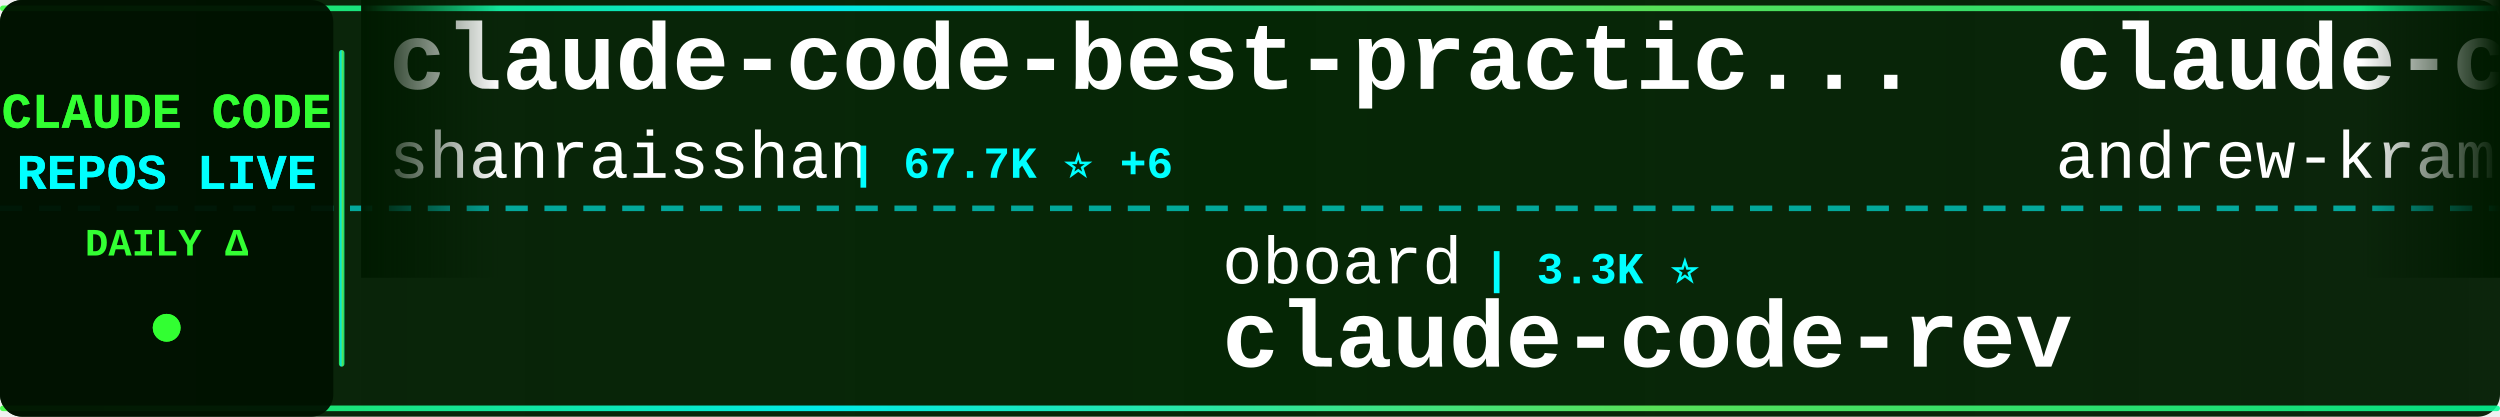
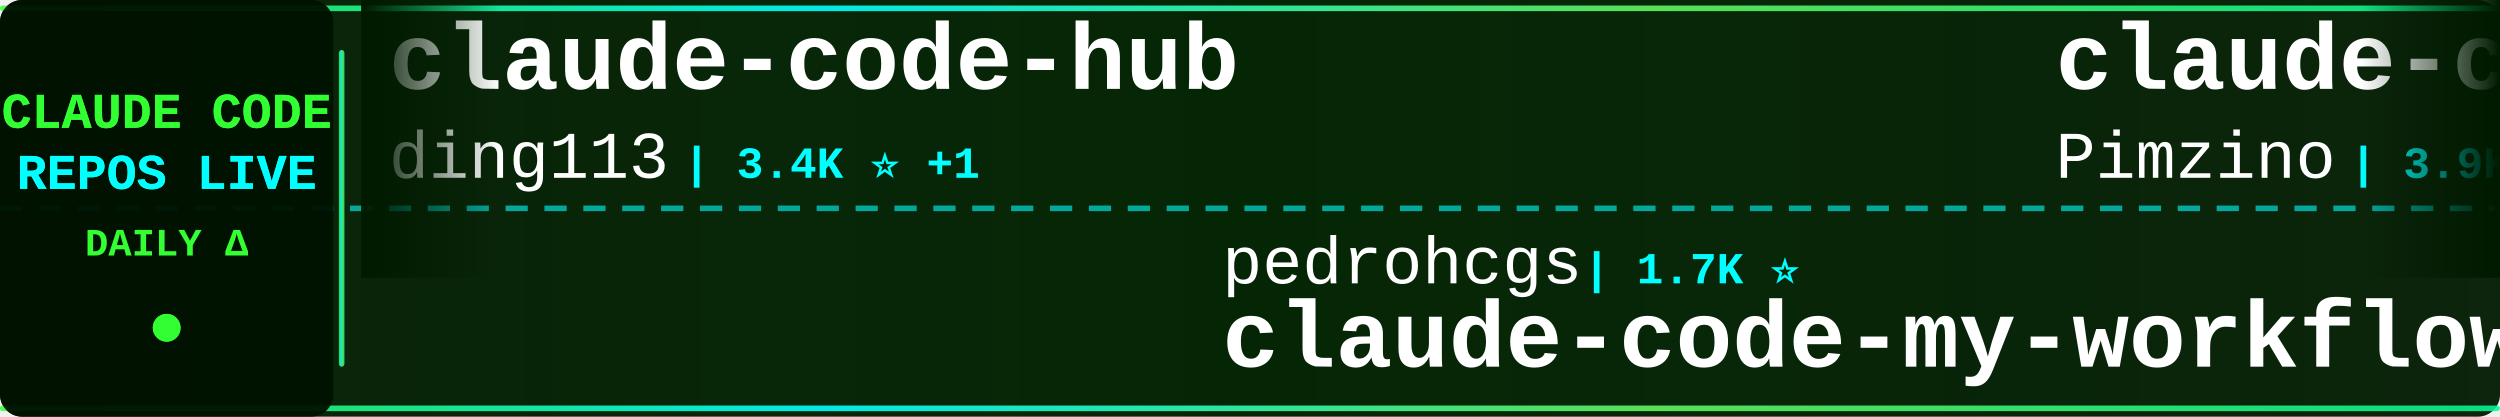
<svg xmlns="http://www.w3.org/2000/svg" width="900" height="150">
  <defs>
    <linearGradient id="tickerBg" x1="0%" y1="0%" x2="100%" y2="0%">
      <stop offset="0%" style="stop-color:#001a00;stop-opacity:0.95" />
      <stop offset="50%" style="stop-color:#002200;stop-opacity:0.98" />
      <stop offset="100%" style="stop-color:#001a00;stop-opacity:0.95" />
    </linearGradient>
    <linearGradient id="borderGrad" x1="0%" y1="0%" x2="100%" y2="0%">
      <stop offset="0%" style="stop-color:#33ff33;stop-opacity:0.85">
        <animate attributeName="stop-opacity" values="0.85;1;0.85" dur="2s" repeatCount="indefinite" />
      </stop>
      <stop offset="33%" style="stop-color:#00ffff;stop-opacity:0.9">
        <animate attributeName="stop-opacity" values="0.9;1;0.9" dur="2.2s" repeatCount="indefinite" />
      </stop>
      <stop offset="66%" style="stop-color:#66ff66;stop-opacity:0.85">
        <animate attributeName="stop-opacity" values="0.85;1;0.85" dur="1.8s" repeatCount="indefinite" />
      </stop>
      <stop offset="100%" style="stop-color:#00ff99;stop-opacity:0.85">
        <animate attributeName="stop-opacity" values="0.85;1;0.85" dur="2s" repeatCount="indefinite" />
      </stop>
    </linearGradient>
    <filter id="textGlow">
      <feGaussianBlur stdDeviation="0.1" result="coloredBlur" />
      <feMerge>
        <feMergeNode in="coloredBlur" />
        <feMergeNode in="SourceGraphic" />
      </feMerge>
    </filter>
    <filter id="metricGlow">
      <feGaussianBlur stdDeviation="0.2" result="coloredBlur" />
      <feMerge>
        <feMergeNode in="coloredBlur" />
        <feMergeNode in="SourceGraphic" />
      </feMerge>
    </filter>
    <linearGradient id="leftFade" x1="0%" y1="0%" x2="100%" y2="0%">
      <stop offset="0%" style="stop-color:#001a00;stop-opacity:1" />
      <stop offset="100%" style="stop-color:#001a00;stop-opacity:0" />
    </linearGradient>
    <linearGradient id="rightFade" x1="0%" y1="0%" x2="100%" y2="0%">
      <stop offset="0%" style="stop-color:#001a00;stop-opacity:0" />
      <stop offset="100%" style="stop-color:#001a00;stop-opacity:1" />
    </linearGradient>
  </defs>
  <rect width="900" height="150" fill="url(#tickerBg)" rx="8" />
  <rect x="0" y="2" width="900" height="2" fill="url(#borderGrad)" rx="1" />
  <rect x="0" y="146" width="900" height="2" fill="url(#borderGrad)" rx="1" />
  <line x1="0" y1="75" x2="900" y2="75" stroke="#00ffff" stroke-width="2" stroke-dasharray="8 6" opacity="0.6" />
  <rect x="0" y="0" width="120" height="150" fill="#001100" opacity="0.95" rx="8" />
  <text x="60" y="46" font-family="'Courier New', monospace" font-size="18" font-weight="bold" fill="#33ff33" text-anchor="middle" filter="url(#textGlow)">
    CLAUDE CODE
  </text>
  <text x="60" y="68" font-family="'Courier New', monospace" font-size="18" font-weight="bold" fill="#00ffff" text-anchor="middle" filter="url(#textGlow)">
    REPOS LIVE
  </text>
  <text x="60" y="92" font-family="'Courier New', monospace" font-size="14" font-weight="bold" fill="#33ff33" text-anchor="middle">
    DAILY Δ
  </text>
  <circle cx="60" cy="118" r="5" fill="#33ff33" filter="url(#metricGlow)">
    <animate attributeName="r" values="4;6;4" dur="1.5s" repeatCount="indefinite" />
    <animate attributeName="opacity" values="0.6;1;0.6" dur="1.5s" repeatCount="indefinite" />
  </circle>
  <rect x="122" y="18" width="2" height="114" fill="url(#borderGrad)" rx="1" />
  <clipPath id="tickerClip">
    <rect x="130" y="0" width="770" height="150" />
  </clipPath>
  <g clip-path="url(#tickerClip)">
    <g id="tickerItems">
      <animateTransform attributeName="transform" attributeType="XML" type="translate" from="0 0" to="-3000 0" dur="54s" repeatCount="indefinite" />
      <g transform="translate(0, 0)">
-         <text x="140" y="32" font-family="'Courier New', monospace" font-size="34" font-weight="bold" fill="#ffffff">claude-code-best-practic...</text>
-         <text x="140" y="64" font-family="'Courier New', monospace" font-size="24" font-weight="normal" fill="#ffffff" opacity="1.0">shanraisshan</text>
-         <text x="306" y="64" font-family="'Courier New', monospace" font-size="16" font-weight="bold" fill="#00ffff"> | 67.7K ⭐ +6</text>
+         <text x="140" y="32" font-family="'Courier New', monospace" font-size="34" font-weight="bold" fill="#ffffff">claude-code-hub</text>
+         <text x="140" y="64" font-family="'Courier New', monospace" font-size="24" font-weight="normal" fill="#ffffff" opacity="1.0">ding113</text>
+         <text x="246" y="64" font-family="'Courier New', monospace" font-size="16" font-weight="bold" fill="#00ffff"> | 3.4K ⭐ +1</text>
      </g>
      <g transform="translate(300, 0)">
-         <text x="140" y="102" font-family="'Courier New', monospace" font-size="24" font-weight="normal" fill="#ffffff" opacity="1.0">oboard</text>
-         <text x="234" y="102" font-family="'Courier New', monospace" font-size="16" font-weight="bold" fill="#00ffff"> | 3.3K ⭐</text>
-         <text x="140" y="132" font-family="'Courier New', monospace" font-size="34" font-weight="bold" fill="#ffffff">claude-code-rev</text>
+         <text x="140" y="102" font-family="'Courier New', monospace" font-size="24" font-weight="normal" fill="#ffffff" opacity="1.0">pedrohcgs</text>
+         <text x="270" y="102" font-family="'Courier New', monospace" font-size="16" font-weight="bold" fill="#00ffff"> | 1.7K ⭐</text>
+         <text x="140" y="132" font-family="'Courier New', monospace" font-size="34" font-weight="bold" fill="#ffffff">claude-code-my-workflow</text>
      </g>
      <g transform="translate(600, 0)">
-         <text x="140" y="32" font-family="'Courier New', monospace" font-size="34" font-weight="bold" fill="#ffffff">claude-code-source-build</text>
-         <text x="140" y="64" font-family="'Courier New', monospace" font-size="24" font-weight="normal" fill="#ffffff" opacity="1.0">andrew-kramer-inno</text>
-         <text x="378" y="64" font-family="'Courier New', monospace" font-size="16" font-weight="bold" fill="#00ffff"> | 593 ⭐</text>
+         <text x="140" y="32" font-family="'Courier New', monospace" font-size="34" font-weight="bold" fill="#ffffff">claude-code-spec-workflo...</text>
+         <text x="140" y="64" font-family="'Courier New', monospace" font-size="24" font-weight="normal" fill="#ffffff" opacity="1.0">Pimzino</text>
+         <text x="246" y="64" font-family="'Courier New', monospace" font-size="16" font-weight="bold" fill="#00ffff"> | 3.9K ⭐</text>
      </g>
      <g transform="translate(900, 0)">
-         <text x="140" y="102" font-family="'Courier New', monospace" font-size="24" font-weight="normal" fill="#ffffff" opacity="1.0">VoltAgent</text>
-         <text x="270" y="102" font-family="'Courier New', monospace" font-size="16" font-weight="bold" fill="#00ffff"> | 25.8K ⭐ +8</text>
-         <text x="140" y="132" font-family="'Courier New', monospace" font-size="34" font-weight="bold" fill="#ffffff">awesome-claude-code-suba...</text>
+         <text x="140" y="102" font-family="'Courier New', monospace" font-size="24" font-weight="normal" fill="#ffffff" opacity="1.0">huangjia2019</text>
+         <text x="306" y="102" font-family="'Courier New', monospace" font-size="16" font-weight="bold" fill="#00ffff"> | 1.1K ⭐ +1</text>
+         <text x="140" y="132" font-family="'Courier New', monospace" font-size="34" font-weight="bold" fill="#ffffff">claude-code-engineering</text>
      </g>
      <g transform="translate(1200, 0)">
-         <text x="140" y="32" font-family="'Courier New', monospace" font-size="34" font-weight="bold" fill="#ffffff">ClaudeCodeAgents</text>
-         <text x="140" y="64" font-family="'Courier New', monospace" font-size="24" font-weight="normal" fill="#ffffff" opacity="1.0">darcyegb</text>
-         <text x="258" y="64" font-family="'Courier New', monospace" font-size="16" font-weight="bold" fill="#00ffff"> | 777 ⭐</text>
+         <text x="140" y="32" font-family="'Courier New', monospace" font-size="34" font-weight="bold" fill="#ffffff">Claude-code</text>
+         <text x="140" y="64" font-family="'Courier New', monospace" font-size="24" font-weight="normal" fill="#ffffff" opacity="1.0">zstmfhy</text>
+         <text x="246" y="64" font-family="'Courier New', monospace" font-size="16" font-weight="bold" fill="#00ffff"> | 188 ⭐</text>
      </g>
      <g transform="translate(1500, 0)">
-         <text x="140" y="102" font-family="'Courier New', monospace" font-size="24" font-weight="normal" fill="#ffffff" opacity="1.0">OneRedOak</text>
-         <text x="270" y="102" font-family="'Courier New', monospace" font-size="16" font-weight="bold" fill="#00ffff"> | 3.9K ⭐</text>
-         <text x="140" y="132" font-family="'Courier New', monospace" font-size="34" font-weight="bold" fill="#ffffff">claude-code-workflows</text>
+         <text x="140" y="102" font-family="'Courier New', monospace" font-size="24" font-weight="normal" fill="#ffffff" opacity="1.0">https-deeplearning-ai</text>
+         <text x="414" y="102" font-family="'Courier New', monospace" font-size="16" font-weight="bold" fill="#00ffff"> | 557 ⭐</text>
+         <text x="140" y="132" font-family="'Courier New', monospace" font-size="34" font-weight="bold" fill="#ffffff">sc-claude-code-files</text>
      </g>
      <g transform="translate(1800, 0)">
-         <text x="140" y="32" font-family="'Courier New', monospace" font-size="34" font-weight="bold" fill="#ffffff">claude-code-local</text>
-         <text x="140" y="64" font-family="'Courier New', monospace" font-size="24" font-weight="normal" fill="#ffffff" opacity="1.0">nicedreamzapp</text>
-         <text x="318" y="64" font-family="'Courier New', monospace" font-size="16" font-weight="bold" fill="#00ffff"> | 3.4K ⭐ +1</text>
+         <text x="140" y="32" font-family="'Courier New', monospace" font-size="34" font-weight="bold" fill="#ffffff">andrej-karpathy-skills</text>
+         <text x="140" y="64" font-family="'Courier New', monospace" font-size="24" font-weight="normal" fill="#ffffff" opacity="1.0">multica-ai</text>
+         <text x="282" y="64" font-family="'Courier New', monospace" font-size="16" font-weight="bold" fill="#00ffff"> | 221.0K ⭐ +25</text>
      </g>
      <g transform="translate(2100, 0)">
-         <text x="140" y="102" font-family="'Courier New', monospace" font-size="24" font-weight="normal" fill="#ffffff" opacity="1.0">luyao618</text>
-         <text x="258" y="102" font-family="'Courier New', monospace" font-size="16" font-weight="bold" fill="#00ffff"> | 1.7K ⭐</text>
-         <text x="140" y="132" font-family="'Courier New', monospace" font-size="34" font-weight="bold" fill="#ffffff">Claude-Code-Source-Study</text>
+         <text x="140" y="102" font-family="'Courier New', monospace" font-size="24" font-weight="normal" fill="#ffffff" opacity="1.0">Windy3f3f3f3f</text>
+         <text x="318" y="102" font-family="'Courier New', monospace" font-size="16" font-weight="bold" fill="#00ffff"> | 3.8K ⭐ +2</text>
+         <text x="140" y="132" font-family="'Courier New', monospace" font-size="34" font-weight="bold" fill="#ffffff">how-claude-code-works</text>
      </g>
      <g transform="translate(2400, 0)">
-         <text x="140" y="32" font-family="'Courier New', monospace" font-size="34" font-weight="bold" fill="#ffffff">system_prompts_leaks</text>
-         <text x="140" y="64" font-family="'Courier New', monospace" font-size="24" font-weight="normal" fill="#ffffff" opacity="1.0">asgeirtj</text>
-         <text x="258" y="64" font-family="'Courier New', monospace" font-size="16" font-weight="bold" fill="#00ffff"> | 69.9K ⭐ +6</text>
+         <text x="140" y="32" font-family="'Courier New', monospace" font-size="34" font-weight="bold" fill="#ffffff">awesome-claude-code-suba...</text>
+         <text x="140" y="64" font-family="'Courier New', monospace" font-size="24" font-weight="normal" fill="#ffffff" opacity="1.0">VoltAgent</text>
+         <text x="270" y="64" font-family="'Courier New', monospace" font-size="16" font-weight="bold" fill="#00ffff"> | 25.8K ⭐ +3</text>
      </g>
      <g transform="translate(2700, 0)">
-         <text x="140" y="102" font-family="'Courier New', monospace" font-size="24" font-weight="normal" fill="#ffffff" opacity="1.0">liuup</text>
-         <text x="222" y="102" font-family="'Courier New', monospace" font-size="16" font-weight="bold" fill="#00ffff"> | 4.0K ⭐</text>
-         <text x="140" y="132" font-family="'Courier New', monospace" font-size="34" font-weight="bold" fill="#ffffff">claude-code-analysis</text>
+         <text x="140" y="102" font-family="'Courier New', monospace" font-size="24" font-weight="normal" fill="#ffffff" opacity="1.0">anthropics</text>
+         <text x="282" y="102" font-family="'Courier New', monospace" font-size="16" font-weight="bold" fill="#00ffff"> | 6.4K ⭐ +1</text>
+         <text x="140" y="132" font-family="'Courier New', monospace" font-size="34" font-weight="bold" fill="#ffffff">claude-code-security-rev...</text>
      </g>
      <g transform="translate(3000, 0)">
-         <text x="140" y="32" font-family="'Courier New', monospace" font-size="34" font-weight="bold" fill="#ffffff">claude-code-best-practic...</text>
-         <text x="140" y="64" font-family="'Courier New', monospace" font-size="24" font-weight="normal" fill="#ffffff" opacity="1.0">shanraisshan</text>
-         <text x="306" y="64" font-family="'Courier New', monospace" font-size="16" font-weight="bold" fill="#00ffff"> | 67.7K ⭐ +6</text>
+         <text x="140" y="32" font-family="'Courier New', monospace" font-size="34" font-weight="bold" fill="#ffffff">claude-code-hub</text>
+         <text x="140" y="64" font-family="'Courier New', monospace" font-size="24" font-weight="normal" fill="#ffffff" opacity="1.0">ding113</text>
+         <text x="246" y="64" font-family="'Courier New', monospace" font-size="16" font-weight="bold" fill="#00ffff"> | 3.4K ⭐ +1</text>
      </g>
      <g transform="translate(3300, 0)">
-         <text x="140" y="102" font-family="'Courier New', monospace" font-size="24" font-weight="normal" fill="#ffffff" opacity="1.0">oboard</text>
-         <text x="234" y="102" font-family="'Courier New', monospace" font-size="16" font-weight="bold" fill="#00ffff"> | 3.3K ⭐</text>
-         <text x="140" y="132" font-family="'Courier New', monospace" font-size="34" font-weight="bold" fill="#ffffff">claude-code-rev</text>
+         <text x="140" y="102" font-family="'Courier New', monospace" font-size="24" font-weight="normal" fill="#ffffff" opacity="1.0">pedrohcgs</text>
+         <text x="270" y="102" font-family="'Courier New', monospace" font-size="16" font-weight="bold" fill="#00ffff"> | 1.7K ⭐</text>
+         <text x="140" y="132" font-family="'Courier New', monospace" font-size="34" font-weight="bold" fill="#ffffff">claude-code-my-workflow</text>
      </g>
      <g transform="translate(3600, 0)">
-         <text x="140" y="32" font-family="'Courier New', monospace" font-size="34" font-weight="bold" fill="#ffffff">claude-code-source-build</text>
-         <text x="140" y="64" font-family="'Courier New', monospace" font-size="24" font-weight="normal" fill="#ffffff" opacity="1.0">andrew-kramer-inno</text>
-         <text x="378" y="64" font-family="'Courier New', monospace" font-size="16" font-weight="bold" fill="#00ffff"> | 593 ⭐</text>
+         <text x="140" y="32" font-family="'Courier New', monospace" font-size="34" font-weight="bold" fill="#ffffff">claude-code-spec-workflo...</text>
+         <text x="140" y="64" font-family="'Courier New', monospace" font-size="24" font-weight="normal" fill="#ffffff" opacity="1.0">Pimzino</text>
+         <text x="246" y="64" font-family="'Courier New', monospace" font-size="16" font-weight="bold" fill="#00ffff"> | 3.9K ⭐</text>
      </g>
      <g transform="translate(3900, 0)">
-         <text x="140" y="102" font-family="'Courier New', monospace" font-size="24" font-weight="normal" fill="#ffffff" opacity="1.0">VoltAgent</text>
-         <text x="270" y="102" font-family="'Courier New', monospace" font-size="16" font-weight="bold" fill="#00ffff"> | 25.8K ⭐ +8</text>
-         <text x="140" y="132" font-family="'Courier New', monospace" font-size="34" font-weight="bold" fill="#ffffff">awesome-claude-code-suba...</text>
+         <text x="140" y="102" font-family="'Courier New', monospace" font-size="24" font-weight="normal" fill="#ffffff" opacity="1.0">huangjia2019</text>
+         <text x="306" y="102" font-family="'Courier New', monospace" font-size="16" font-weight="bold" fill="#00ffff"> | 1.1K ⭐ +1</text>
+         <text x="140" y="132" font-family="'Courier New', monospace" font-size="34" font-weight="bold" fill="#ffffff">claude-code-engineering</text>
      </g>
    </g>
  </g>
  <rect x="130" y="0" width="50" height="100" fill="url(#leftFade)" />
  <rect x="850" y="0" width="50" height="100" fill="url(#rightFade)" />
</svg>
